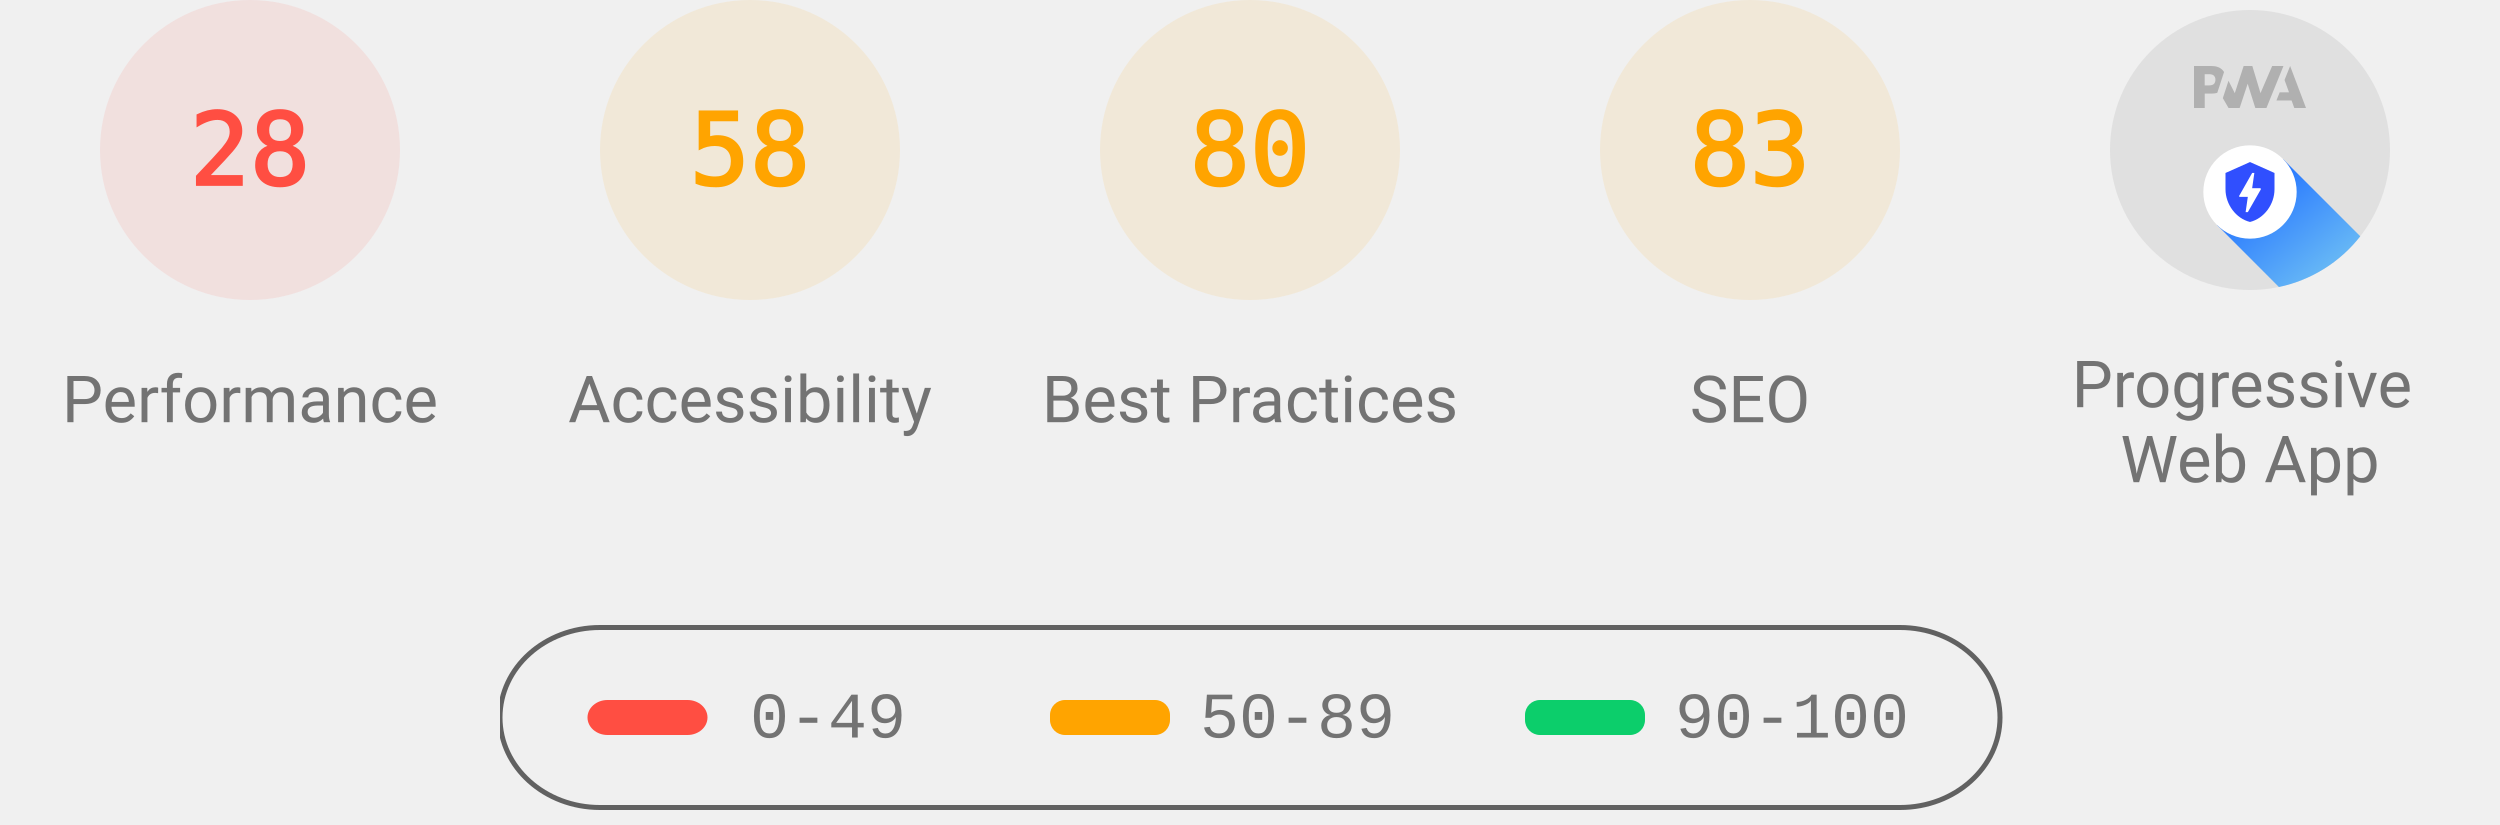
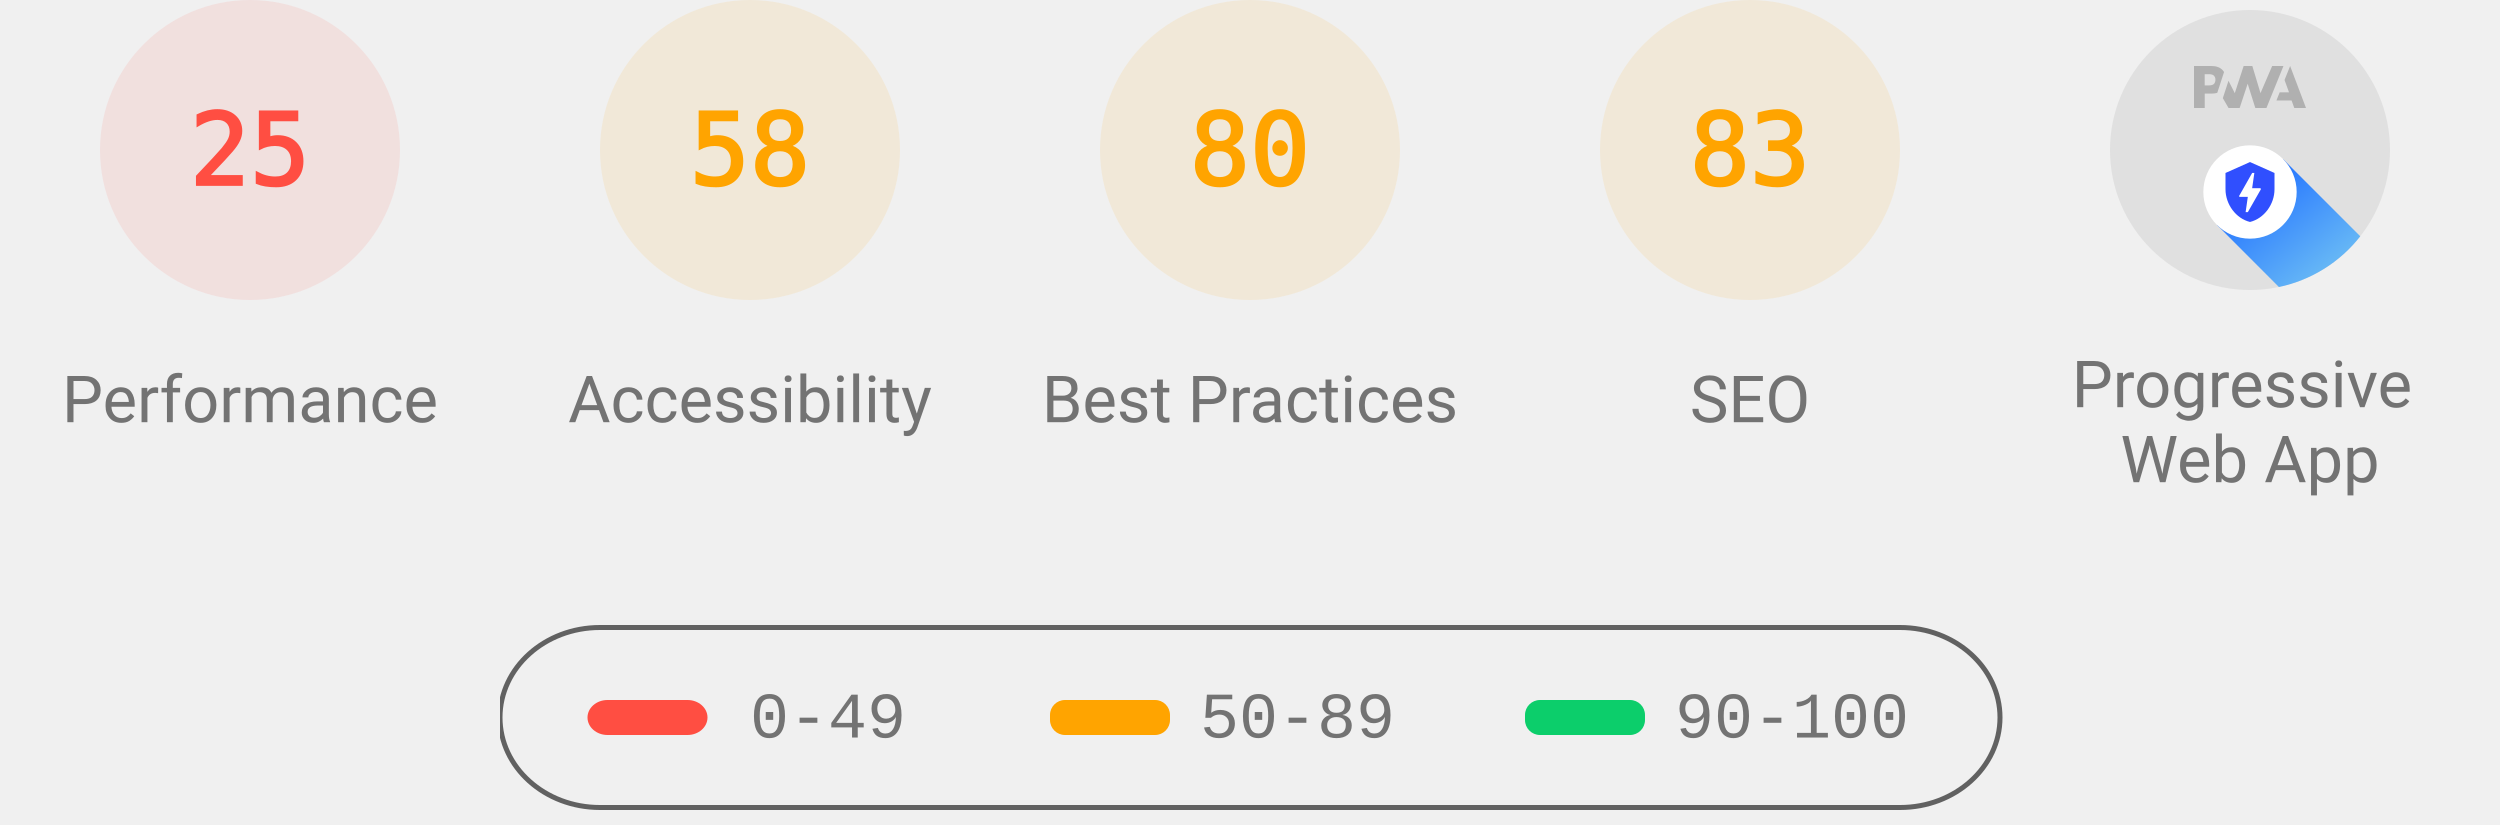
<svg xmlns="http://www.w3.org/2000/svg" class="theme--agnostic" fill="none" width="1000" height="330">
  <style>
			.gauge-base {
				opacity: 0.1
			}

			.gauge-arc {
				fill: none;
				animation-delay: 250ms;
				stroke-linecap: round;
				transform: rotate(-90deg);
				transform-origin: 100px 60px;
				animation: load-gauge 1s ease forwards
			}

			.guage-text {
				font-size: 40px;
				font-family: monospace;
				text-align: center
			}

			.guage-red {
				color: #ff4e42;
				fill: #ff4e42;
				stroke: #ff4e42
			}
			.guage-orange {
				color: #ffa400;
				fill: #ffa400;
				stroke: #ffa400
			}
			.guage-green {
				color: #0cce6b;
				fill: #0cce6b;
				stroke: #0cce6b
			}
			.theme--agnostic .guage-undefined {
				color: #5c5c5c;
				fill: #5c5c5c;
				stroke: #5c5c5c
			}
			.theme--light .guage-undefined {
				color: #1e1e1e;
				fill: #1e1e1e;
				stroke: #1e1e1e
			}
			.theme--dark .guage-undefined {
				color: #f5f5f5;
				fill: #f5f5f5;
				stroke: #f5f5f5
			}

			.guage-title {
				stroke: none;
				font-size: 26px;
				line-height: 26px;
				font-family: Roboto, Halvetica, Arial, sans-serif
			}
			.metric.guage-title {
				font-family: 'Courier New', Courier, monospace
			}
			.theme--agnostic .guage-title {
				color: #737373;
				fill: #737373
			}
			.theme--light .guage-title {
				color: #212121;
				fill: #212121
			}
			.theme--dark .guage-title {
				color: #f5f5f5;
				fill: #f5f5f5
			}

			@keyframes load-gauge {
				from {
					stroke-dasharray: 0 352.858
				}
			}
			.lh-gauge--pwa__disc {
				fill: #e0e0e0
			}
			.lh-gauge--pwa__logo {
				position: relative;
				fill: #b0b0b0
			}
			.lh-gauge--pwa__invisible {
				display: none
			}
			.lh-gauge--pwa__visible {
				display: inline
			}
			.guage-invisible {
				display: none
			}
			.lh-gauge--pwa__logo--primary-color {
				fill: #304ffe
			}
			.theme--agnostic .lh-gauge--pwa__logo--secondary-color {
				fill: #787878
			}
			.theme--light .lh-gauge--pwa__logo--secondary-color {
				fill: #3d3d3d
			}
			.theme--dark .lh-gauge--pwa__logo--secondary-color {
				fill: #d8b6b6
			}
			.theme--light #svg_2 {
				stroke: #00000022
			}
			.theme--agnostic #svg_2 {
				stroke: #616161
			}
			.theme--light #svg_2 {
				stroke: #00000022
			}
			.theme--dark #svg_2 {
				stroke: #f5f5f566
			}
		</style>
  <svg class="guage-div guage-perf guage-red" viewBox="0 0 200 200" width="200" height="200" x="0" y="0">
    <circle class="gauge-base" r="56" cx="100" cy="60" stroke-width="8" />
-     <circle class="gauge-arc guage-arc-1" r="56" cx="100" cy="60" stroke-width="8" style="stroke-dasharray: 98.52, 351.858;" />
-     <text class="guage-text" x="100px" y="60px" alignment-baseline="central" dominant-baseline="central" text-anchor="middle">28</text>
+     <circle class="gauge-arc guage-arc-1" r="56" cx="100" cy="60" stroke-width="8" style="stroke-dasharray: 87.965, 351.858;" />
+     <text class="guage-text" x="100px" y="60px" alignment-baseline="central" dominant-baseline="central" text-anchor="middle">25</text>
    <text class="guage-title" x="100px" y="160px" alignment-baseline="central" dominant-baseline="central" text-anchor="middle">Performance</text>
  </svg>
  <svg class="guage-div guage-acc guage-orange" viewBox="0 0 200 200" width="200" height="200" x="200" y="0">
    <circle class="gauge-base" r="56" cx="100" cy="60" stroke-width="8" />
    <circle class="gauge-arc guage-arc-2" r="56" cx="100" cy="60" stroke-width="8" style="stroke-dasharray: 204.078, 351.858;" />
    <text class="guage-text" x="100px" y="60px" alignment-baseline="central" dominant-baseline="central" text-anchor="middle">58</text>
    <text class="guage-title" x="100px" y="160px" alignment-baseline="central" dominant-baseline="central" text-anchor="middle">Accessibility</text>
  </svg>
  <svg class="guage-div guage-best guage-orange" viewBox="0 0 200 200" width="200" height="200" x="400" y="0">
    <circle class="gauge-base" r="56" cx="100" cy="60" stroke-width="8" />
    <circle class="gauge-arc guage-arc-3" r="56" cx="100" cy="60" stroke-width="8" style="stroke-dasharray: 281.486, 351.858;" />
    <text class="guage-text" x="100px" y="60px" alignment-baseline="central" dominant-baseline="central" text-anchor="middle">80</text>
    <text class="guage-title" x="100px" y="160px" alignment-baseline="central" dominant-baseline="central" text-anchor="middle">Best Practices</text>
  </svg>
  <svg class="guage-div guage-seo guage-orange" viewBox="0 0 200 200" width="200" height="200" x="600" y="0">
    <circle class="gauge-base" r="56" cx="100" cy="60" stroke-width="8" />
    <circle class="gauge-arc guage-arc-4" r="56" cx="100" cy="60" stroke-width="8" style="stroke-dasharray: 292.042, 351.858;" />
    <text class="guage-text" x="100px" y="60px" alignment-baseline="central" dominant-baseline="central" text-anchor="middle">83</text>
    <text class="guage-title" x="100px" y="160px" alignment-baseline="central" dominant-baseline="central" text-anchor="middle">SEO</text>
  </svg>
  <svg class="guage-div guage-pwa " viewBox="0 0 200 200" width="200" height="200" x="800" y="0">
    <svg viewBox="0 0 60 60" width="112" height="112" x="44" y="4">
      <defs>
        <linearGradient id="lh-gauge--pwa__check-circle__gradient-0" x1="50%" y1="0%" x2="50%" y2="100%">
          <stop stop-color="#00C852" offset="0%" />
          <stop stop-color="#009688" offset="100%" />
        </linearGradient>
        <linearGradient id="lh-gauge--pwa__installable__shadow-gradient-0" x1="76.056%" x2="24.111%" y1="82.995%" y2="24.735%">
          <stop stop-color="#A5D6A7" offset="0%" />
          <stop stop-color="#80CBC4" offset="100%" />
        </linearGradient>
        <linearGradient id="lh-gauge--pwa__fast-reliable__shadow-gradient-0" x1="76.056%" y1="82.995%" x2="25.678%" y2="26.493%">
          <stop stop-color="#64B5F6" offset="0%" />
          <stop stop-color="#2979FF" offset="100%" />
        </linearGradient>
        <g id="lh-gauge--pwa__fast-reliable-badge-0">
          <circle fill="#FFFFFF" cx="10" cy="10" r="10" />
          <path fill="#304FFE" d="M10 3.58l5.25 2.34v3.5c0 3.23-2.24 6.26-5.25 7-3.01-.74-5.25-3.77-5.25-7v-3.5L10 3.58zm-.47 10.74l2.76-4.83.03-.07c.04-.08 0-.24-.22-.24h-1.64l.47-3.26h-.47l-2.7 4.77c-.02.01.05-.1-.04.05-.09.16-.1.31.18.31h1.63l-.47 3.27h.47z" />
        </g>
        <g id="lh-gauge--pwa__installable-badge-0">
          <circle fill="#FFFFFF" cx="10" cy="10" r="10" />
          <path fill="#009688" d="M10 4.167A5.835 5.835 0 0 0 4.167 10 5.835 5.835 0 0 0 10 15.833 5.835 5.835 0 0 0 15.833 10 5.835 5.835 0 0 0 10 4.167zm2.917 6.416h-2.334v2.334H9.417v-2.334H7.083V9.417h2.334V7.083h1.166v2.334h2.334v1.166z" />
        </g>
      </defs>
      <g stroke="none" fill-rule="nonzero">
        <circle class="lh-gauge--pwa__disc" cx="30" cy="30" r="30" />
        <g class="lh-gauge--pwa__logo">
          <path d="M35.66 19.39l.7-1.75h2L37.4 15 38.6 12l3.4 9h-2.51l-.58-1.61z" />
          <path d="M33.52 21l3.65-9h-2.42l-2.5 5.82L30.5 12h-1.86l-1.9 5.82-1.35-2.65-1.21 3.72L25.4 21h2.38l1.72-5.2 1.64 5.2z" />
          <path fill-rule="nonzero" d="M20.3 17.91h1.48c.45 0 .85-.05 1.2-.15l.39-1.18 1.07-3.3a2.64 2.64 0 0 0-.28-.37c-.55-.6-1.36-.91-2.42-.91H18v9h2.3V17.9zm1.96-3.84c.22.22.33.5.33.87 0 .36-.1.65-.29.87-.2.23-.59.35-1.15.35h-.86v-2.41h.87c.52 0 .89.1 1.1.32z" />
        </g>
        <rect class="lh-gauge--pwa__component lh-gauge--pwa__na-line lh-gauge--pwa__invisible" fill="#FFFFFF" x="20" y="32" width="20" height="4" rx="2" />
        <g class="lh-gauge--pwa__component lh-gauge--pwa__fast-reliable-badge lh-gauge--pwa__visible" transform="translate(20, 29)">
          <path fill="url(#lh-gauge--pwa__fast-reliable__shadow-gradient-0)" d="M33.63 19.49A30 30 0 0 1 16.2 30.36L3 17.14 17.14 3l16.49 16.49z" />
          <use href="#lh-gauge--pwa__fast-reliable-badge-0" />
        </g>
        <g class="lh-gauge--pwa__component lh-gauge--pwa__installable-badge lh-gauge--pwa__invisible" transform="translate(20, 29)">
          <path fill="url(#lh-gauge--pwa__installable__shadow-gradient-0)" d="M33.629 19.487c-4.272 5.453-10.391 9.39-17.415 10.869L3 17.142 17.142 3 33.63 19.487z" />
          <use href="#lh-gauge--pwa__installable-badge-0" />
        </g>
        <g class="lh-gauge--pwa__component lh-gauge--pwa__fast-reliable-installable-badges lh-gauge--pwa__invisible">
          <g transform="translate(8, 29)">
            <path fill="url(#lh-gauge--pwa__fast-reliable__shadow-gradient-0)" d="M16.321 30.463L3 17.143 17.142 3l22.365 22.365A29.864 29.864 0 0 1 22 31c-1.942 0-3.84-.184-5.679-.537z" />
            <use href="#lh-gauge--pwa__fast-reliable-badge-0" />
          </g>
          <g transform="translate(32, 29)">
            <path fill="url(#lh-gauge--pwa__installable__shadow-gradient-0)" d="M25.982 11.84a30.107 30.107 0 0 1-13.08 15.203L3 17.143 17.142 3l8.84 8.84z" />
            <use href="#lh-gauge--pwa__installable-badge-0" />
          </g>
        </g>
        <g class="lh-gauge--pwa__component lh-gauge--pwa__check-circle lh-gauge--pwa__invisible" transform="translate(18, 28)">
          <circle fill="#FFFFFF" cx="12" cy="12" r="12" />
          <path fill="url(#lh-gauge--pwa__check-circle__gradient-0)" d="M12 2a10 10 0 1 0 0 20 10 10 0 0 0 0-20zm-2 15l-5-5 1.41-1.41L10 14.17l7.59-7.59L19 8l-9 9z" />
        </g>
      </g>
    </svg>
    <text class="guage-title" y="160px" alignment-baseline="central" dominant-baseline="central" text-anchor="middle">
      <tspan x="100px" dy="-6px">Progressive</tspan>
      <tspan x="100px" dy="30px">Web App</tspan>
    </text>
  </svg>
  <svg width="604" height="76" x="200" y="250">
    <g>
      <rect fill="none" id="canvas_background" height="80" width="604" y="-1" x="-1" />
      <g display="none" overflow="visible" y="0" x="0" height="100%" width="100%" id="canvasGrid">
        <rect fill="url(#gridpattern)" stroke-width="0" y="0" x="0" height="100%" width="100%" />
      </g>
    </g>
    <g>
      <rect fill-opacity="0" stroke-width="2" rx="40" id="svg_2" height="72" width="600" y="1" x="0" fill="#000000" />
      <rect stroke="#000" rx="8" id="svg_3" height="14" width="48" y="30" x="35" stroke-opacity="null" stroke-width="0" fill="#ff4e42" />
      <rect stroke="#000" rx="6" id="svg_4" height="14" width="48" y="30" x="220" stroke-opacity="null" stroke-width="0" fill="#ffa400" />
      <rect stroke="#000" rx="6" id="svg_5" height="14" width="48" y="30" x="410" stroke-opacity="null" stroke-width="0" fill="#0cce6b" />
      <text class="metric guage-title" xml:space="preserve" text-anchor="start" font-size="26" id="svg_6" y="45" x="100" stroke-opacity="null" stroke-width="0" stroke="#000">0-49</text>
      <text class="metric guage-title" xml:space="preserve" text-anchor="start" font-size="26" id="svg_7" y="45" x="280" stroke-opacity="null" stroke-width="0" stroke="#000">50-89</text>
      <text class="metric guage-title" xml:space="preserve" text-anchor="start" font-size="26" id="svg_8" y="45" x="470" stroke-opacity="null" stroke-width="0" stroke="#000">90-100</text>
    </g>
  </svg>
</svg>
